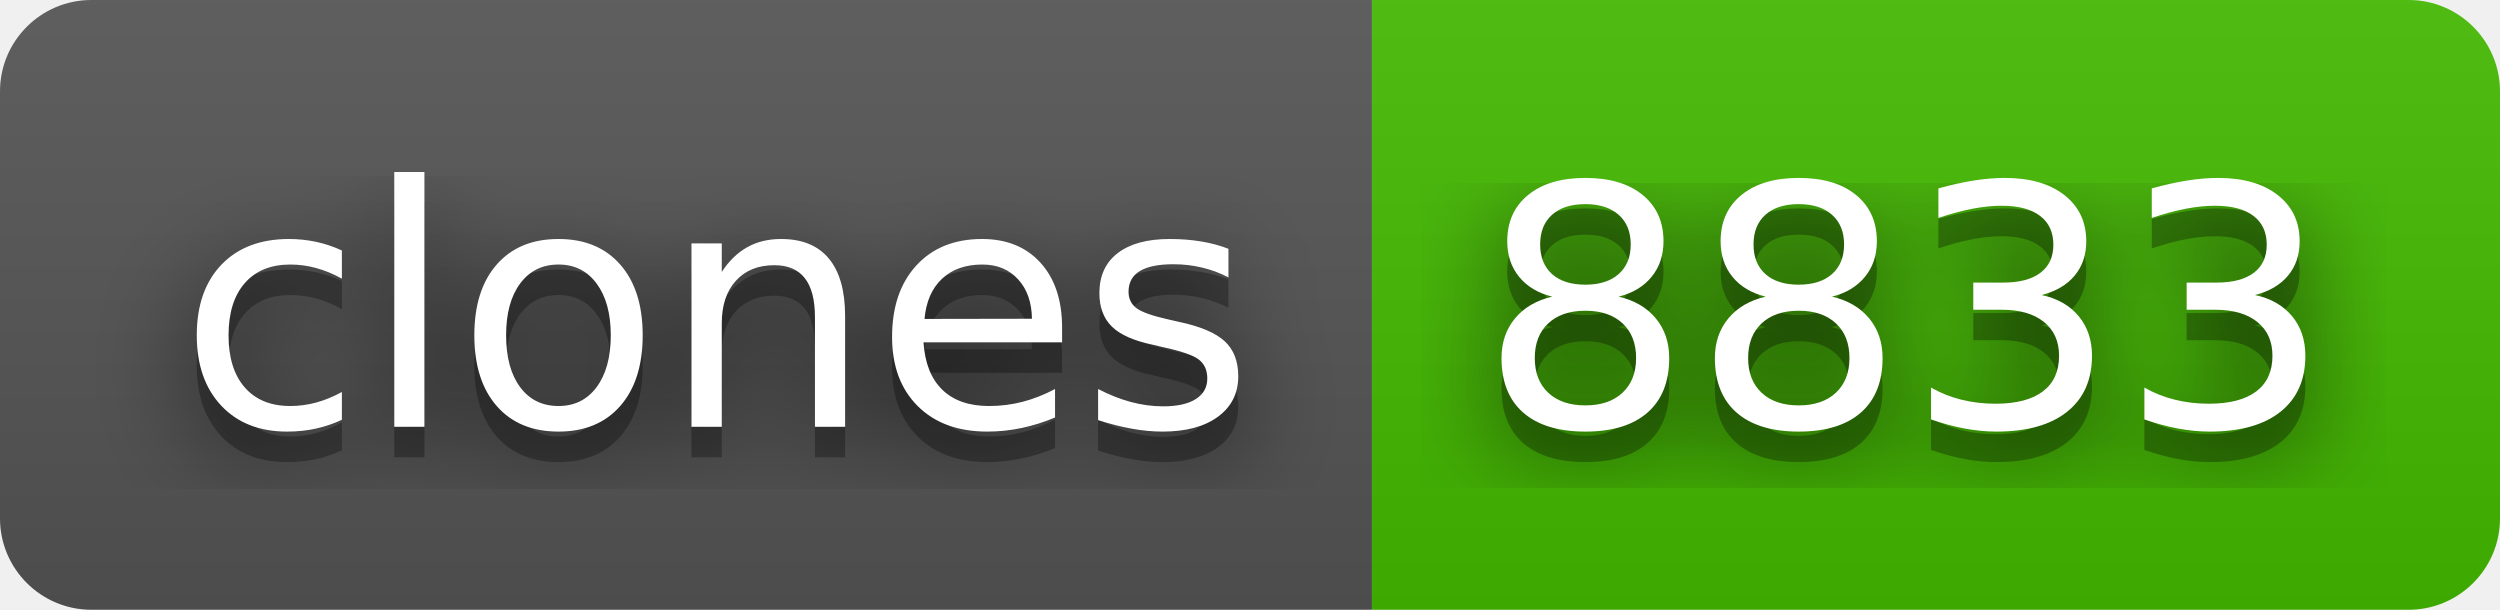
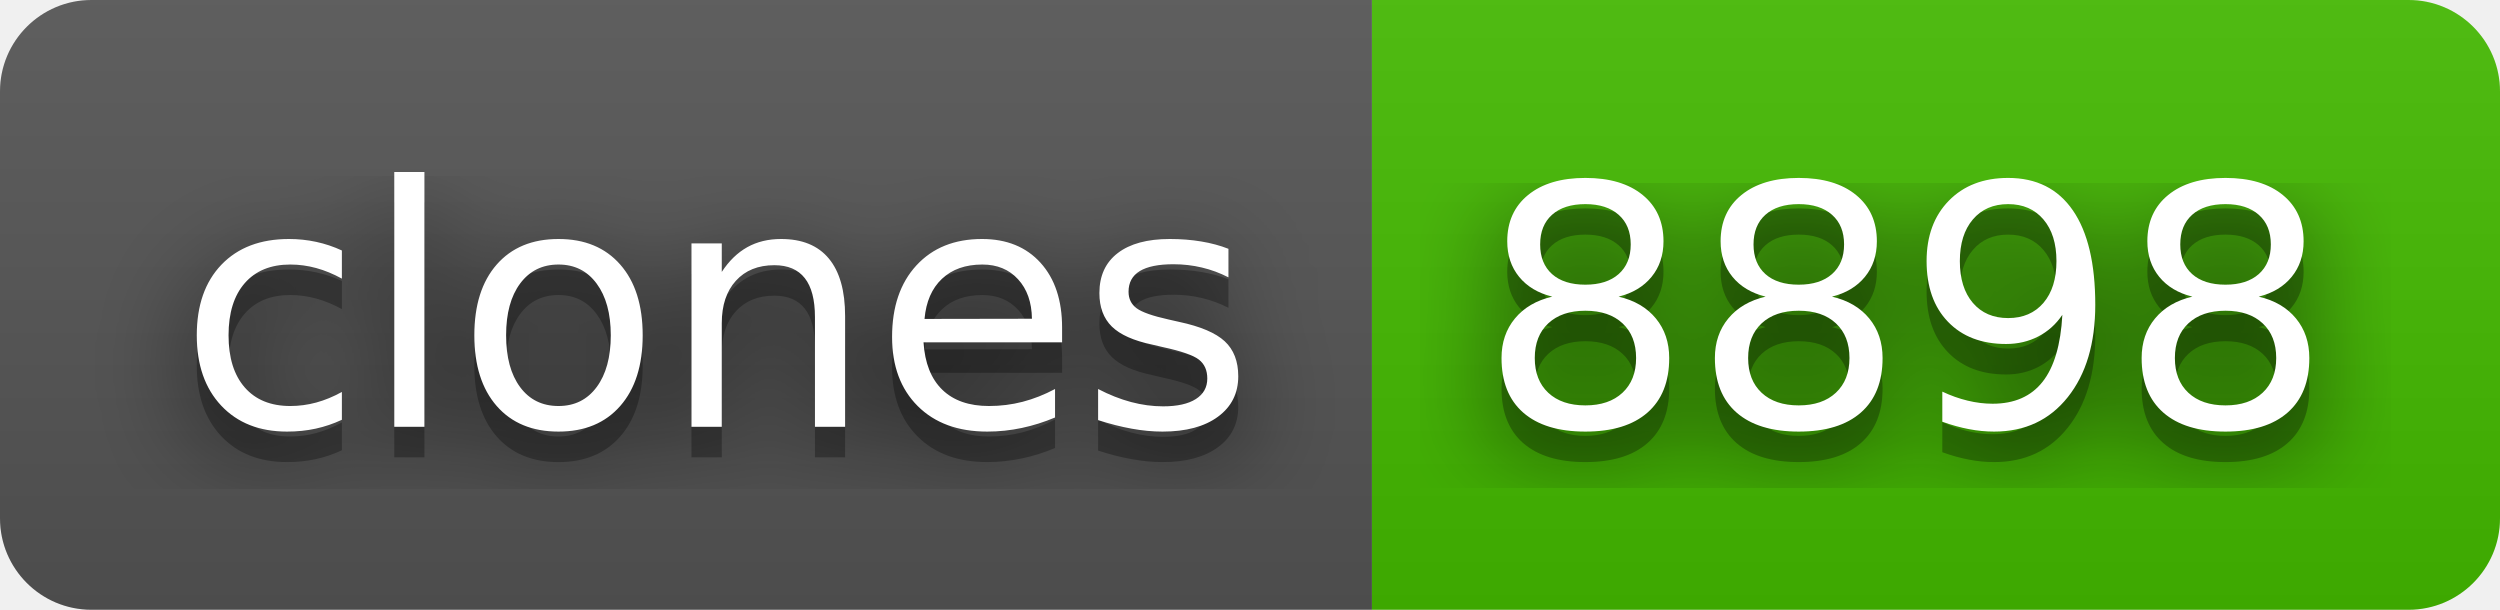
- <svg xmlns="http://www.w3.org/2000/svg" width="82" height="20" role="img" aria-label="clones: 8833">
+ <svg xmlns="http://www.w3.org/2000/svg" width="82" height="20" role="img" aria-label="clones: 8898">
  <filter id="blur">
    <feGaussianBlur stdDeviation="16" />
  </filter>
  <linearGradient id="s" x2="0" y2="100%">
    <stop offset="0" stop-color="#bbb" stop-opacity=".1" />
    <stop offset="1" stop-opacity=".1" />
  </linearGradient>
  <clipPath id="r">
    <rect width="82" height="20" rx="3" />
  </clipPath>
  <g clip-path="url(#r)">
    <rect width="45" height="20" fill="#555" />
    <rect x="45" width="37" height="20" fill="#4b0" />
    <rect width="82" height="20" fill="url(#s)" />
  </g>
  <g fill="#fff" text-anchor="middle" font-family="Verdana,Geneva,DejaVu Sans,sans-serif" text-rendering="geometricPrecision" font-size="110">
    <g transform="scale(.1)">
      <g aria-hidden="true" fill="#010101">
        <text x="235" y="150" fill-opacity=".8" filter="url(#blur)" textLength="350">clones</text>
        <text x="235" y="150" fill-opacity=".3" textLength="350">clones</text>
      </g>
      <text x="235" y="140" textLength="350">clones</text>
    </g>
    <g transform="scale(.1)">
      <g aria-hidden="true" fill="#010101">
-         <text x="625" y="150" fill-opacity=".8" filter="url(#blur)" textLength="270">8833</text>
-         <text x="625" y="150" fill-opacity=".3" textLength="270">8833</text>
+         <text x="625" y="150" fill-opacity=".8" filter="url(#blur)" textLength="270">8898</text>
+         <text x="625" y="150" fill-opacity=".3" textLength="270">8898</text>
      </g>
-       <text x="625" y="140" textLength="270">8833</text>
+       <text x="625" y="140" textLength="270">8898</text>
    </g>
  </g>
</svg>
